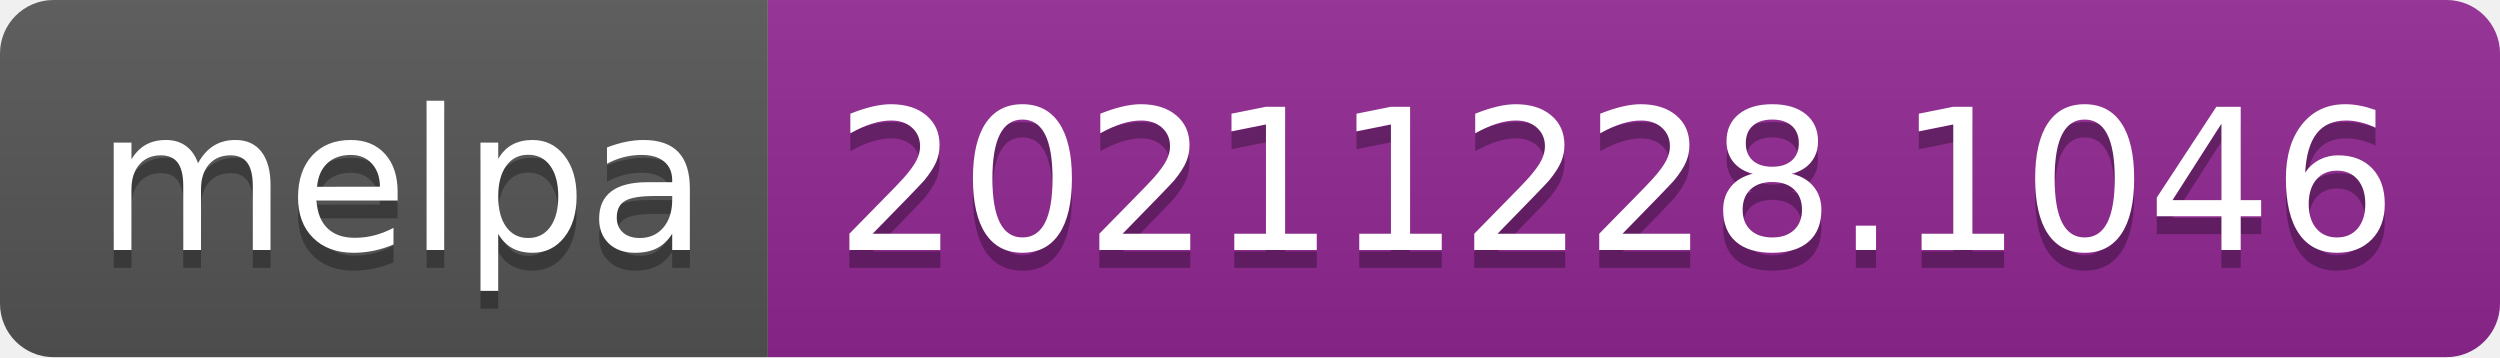
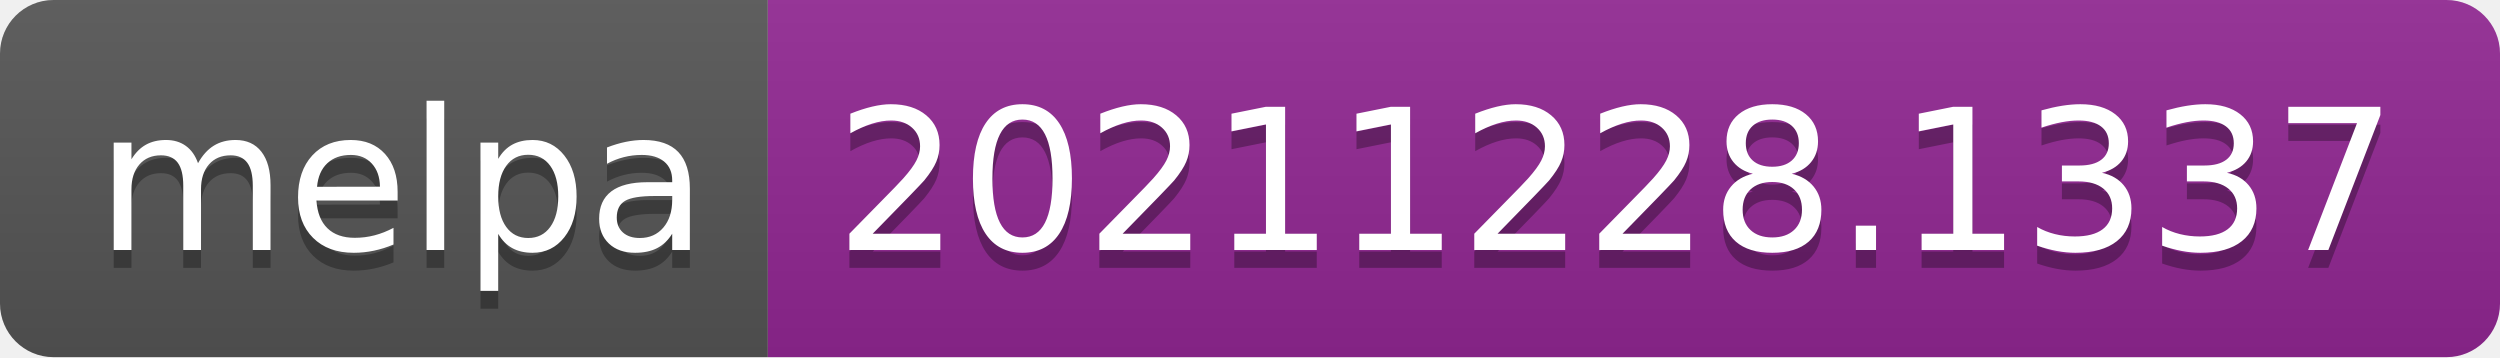
- <svg xmlns="http://www.w3.org/2000/svg" width="140" height="20" role="img" aria-label="melpa: 20211228.1046">
+ <svg xmlns="http://www.w3.org/2000/svg" width="140" height="20" role="img" aria-label="melpa: 20211228.1337">
  <linearGradient id="s" x2="0" y2="100%">
    <stop offset="0" stop-color="#bbb" stop-opacity=".1" />
    <stop offset="1" stop-opacity=".1" />
  </linearGradient>
  <clipPath id="r">
    <rect width="140" height="20" rx="3" fill="#fff" />
  </clipPath>
  <g clip-path="url(#r)">
    <rect width="43" height="20" fill="#555" />
    <rect x="43" width="97" height="20" fill="#922793" />
    <rect width="140" height="20" fill="url(#s)" />
  </g>
  <g fill="#fff" text-anchor="middle" font-family="Verdana,Geneva,DejaVu Sans,sans-serif" text-rendering="geometricPrecision" font-size="110">
    <text aria-hidden="true" x="225" y="150" fill="#010101" fill-opacity=".3" transform="scale(.1)" textLength="330">melpa</text>
    <text x="225" y="140" transform="scale(.1)" fill="#fff" textLength="330">melpa</text>
-     <text aria-hidden="true" x="905" y="150" fill="#010101" fill-opacity=".3" transform="scale(.1)" textLength="870">20211228.1046</text>
-     <text x="905" y="140" transform="scale(.1)" fill="#fff" textLength="870">20211228.1046</text>
+     <text aria-hidden="true" x="905" y="150" fill="#010101" fill-opacity=".3" transform="scale(.1)" textLength="870">20211228.1337</text>
+     <text x="905" y="140" transform="scale(.1)" fill="#fff" textLength="870">20211228.1337</text>
  </g>
</svg>
